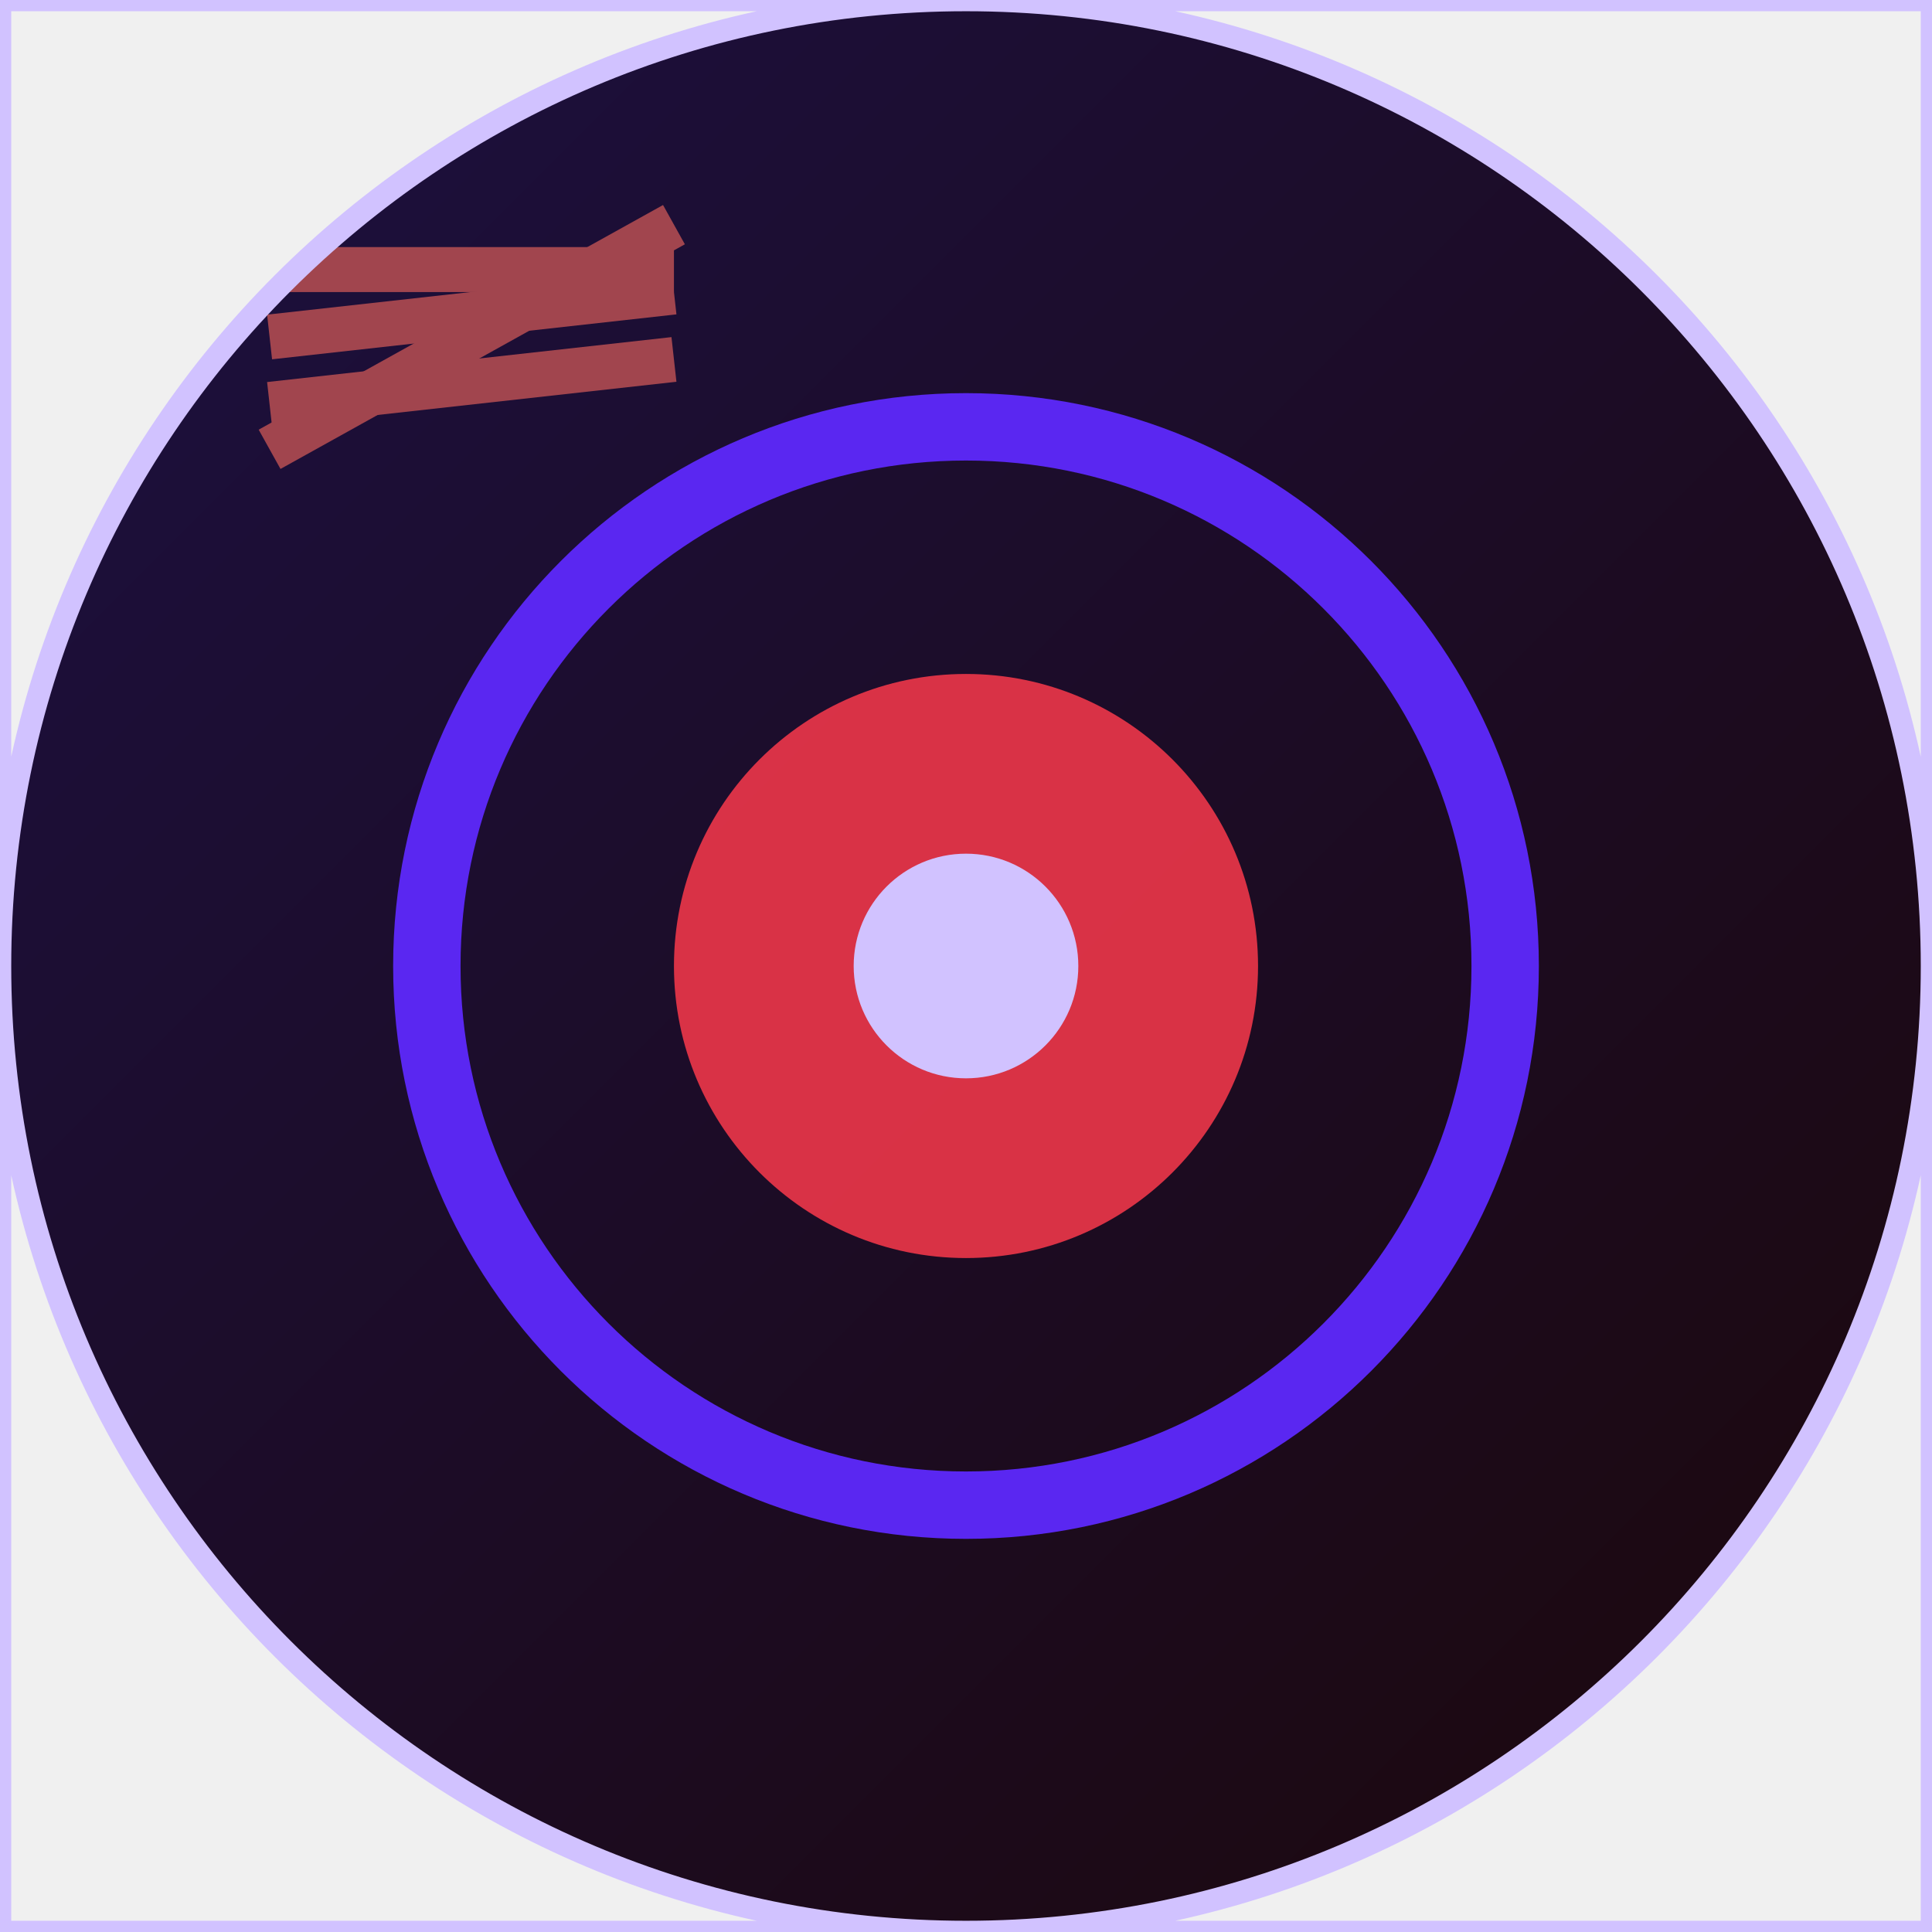
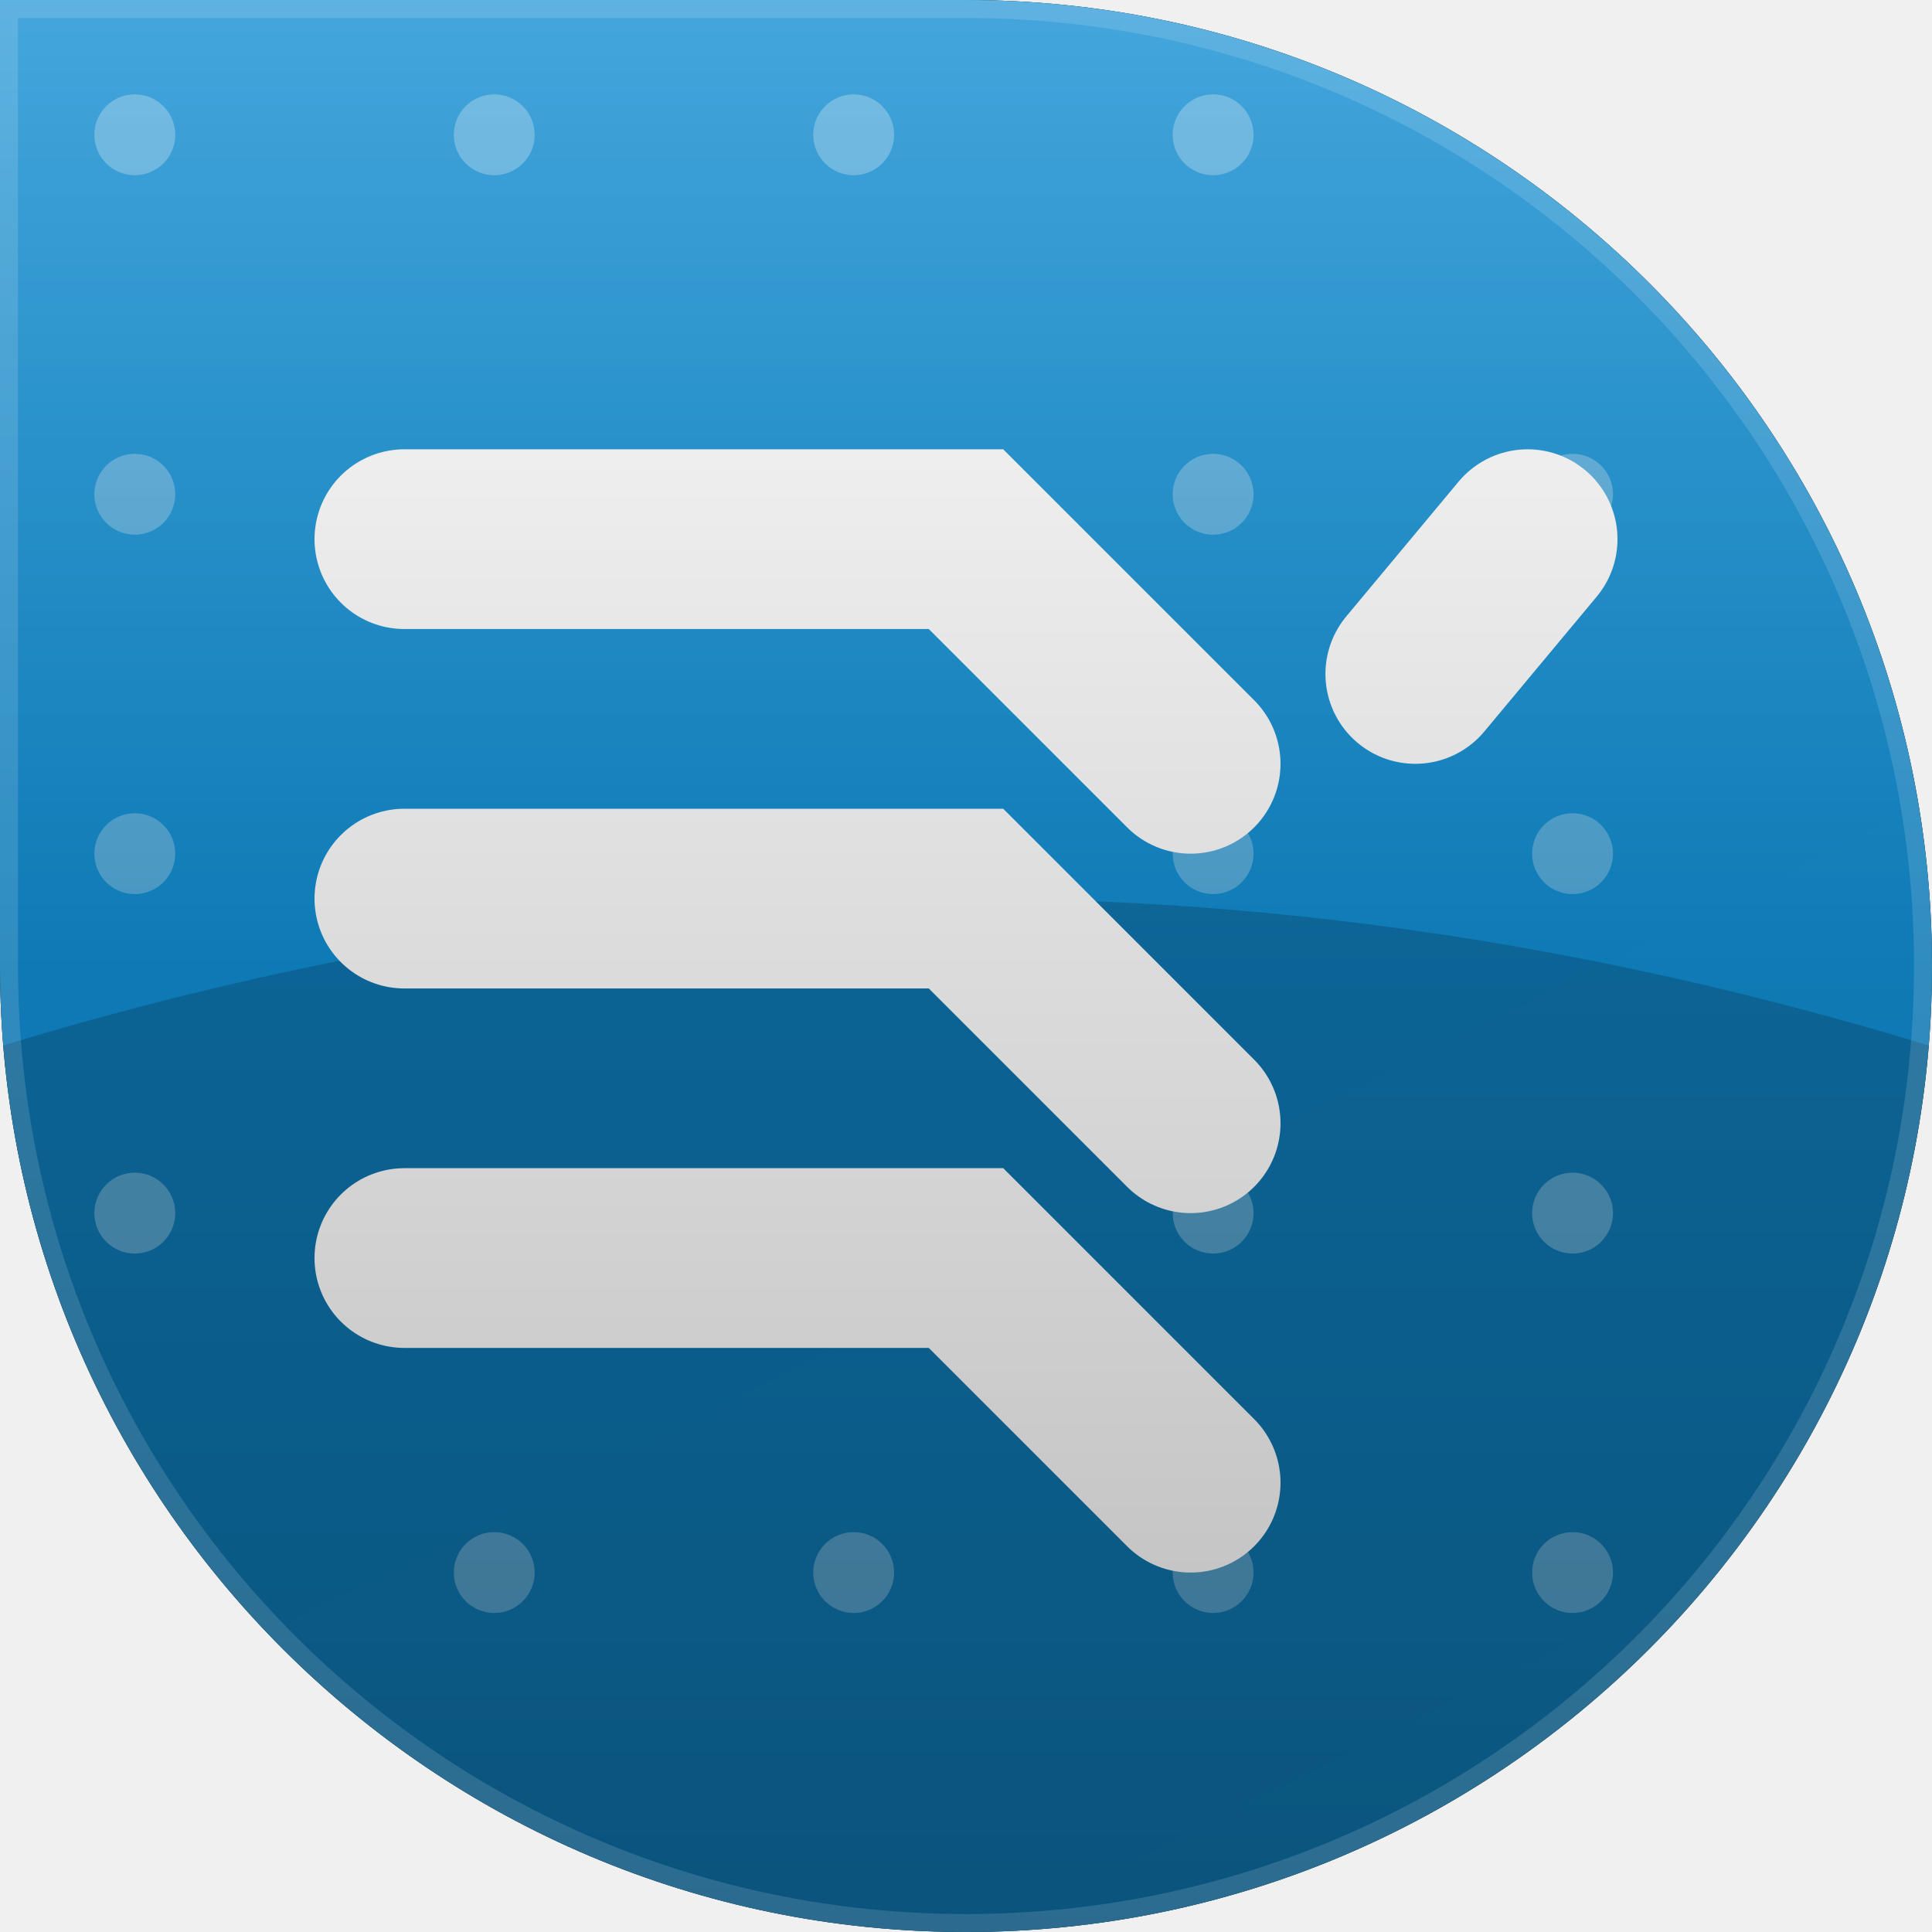
<svg xmlns="http://www.w3.org/2000/svg" width="86" height="86" viewBox="0 0 86 86">
  <defs>
-     <linearGradient id="g" x1="0" y1="0" x2="1" y2="1">
-       <stop offset="0%" stop-color="#1c1042" />
-       <stop offset="100%" stop-color="#1c080a" />
+     <clipPath id="g126c">
+       <path d="M 0 0 L 86.0 0 L 86.0 86.0 L 0 86.0 Z M 43 0 A 43.0 43.0 0 0 1 86.0 43.0 L 86 0 Z M 43 86 A 43.0 43.0 0 0 1 0.0 43.0 L 0 86 Z M 86 43 A 43.0 43.0 0 0 1 43.0 86.0 L 86 86 Z" fill-rule="evenodd" />
+     </clipPath>
+     <linearGradient id="g126bg" x1="0" y1="0" x2="43" y2="86">
+       <stop offset="0" stop-color="#108ed3" />
+       <stop offset="1" stop-color="#4bb9eb" />
    </linearGradient>
-     <clipPath id="shp">
-       <path d="M 0 0 L 86.0 0 L 86.0 86.0 L 0 86.0 Z M 0 43 A 43.0 43.0 0 0 1 43.0 0.0 L 0 0 Z M 43 0 A 43.0 43.0 0 0 1 86.0 43.0 L 86 0 Z M 43 86 A 43.0 43.0 0 0 1 0.0 43.0 L 0 86 Z M 86 43 A 43.0 43.0 0 0 1 43.0 86.0 L 86 86 Z" fill-rule="evenodd" />
-     </clipPath>
+     <linearGradient id="g126hl" x1="0" y1="0" x2="0" y2="1">
+       <stop offset="0" stop-color="#ffffff" stop-opacity="0.22" />
+       <stop offset="0.5" stop-color="#ffffff" stop-opacity="0" />
+     </linearGradient>
+     <linearGradient id="g126vi" x1="0" y1="0" x2="0" y2="1">
+       <stop offset="0" stop-color="#000000" stop-opacity="0" />
+       <stop offset="1" stop-color="#000000" stop-opacity="0.28" />
+     </linearGradient>
  </defs>
-   <g clip-path="url(#shp)">
-     <rect x="0" y="0" width="86" height="86" fill="url(#g)" />
-     <circle cx="43" cy="43" r="24" fill="none" stroke="#5a27f1" stroke-width="3" />
-     <circle cx="43" cy="43" r="13" fill="#fa384b" opacity="0.85" />
-     <circle cx="43" cy="43" r="5" fill="#d1c2ff" />
-     <line x1="12" y1="18" x2="30" y2="16" stroke="#a1454e" stroke-width="2" />
-     <line x1="12" y1="20" x2="30" y2="10" stroke="#a1454e" stroke-width="2" />
-     <line x1="12" y1="15" x2="30" y2="13" stroke="#a1454e" stroke-width="2" />
-     <line x1="12" y1="12" x2="30" y2="12" stroke="#a1454e" stroke-width="2" />
+   <path d="M 0 0 L 86.0 0 L 86.0 86.0 L 0 86.0 Z M 43 0 A 43.0 43.0 0 0 1 86.0 43.0 L 86 0 Z M 43 86 A 43.0 43.0 0 0 1 0.0 43.0 L 0 86 Z M 86 43 A 43.0 43.0 0 0 1 43.0 86.0 L 86 86 Z" fill="#000000" fill-rule="evenodd" />
+   <g clip-path="url(#g126c)">
+     <rect width="86" height="86" fill="url(#g126bg)" />
+     <path d="M -10 50 Q 43 30 96 50 L 96 90 L -10 90 Z" fill="#000000" opacity="0.18" />
+     <circle cx="6.0" cy="6.0" r="1.8" fill="#ffffff" opacity="0.28" />
+     <circle cx="6.0" cy="22.0" r="1.8" fill="#ffffff" opacity="0.28" />
+     <circle cx="6.0" cy="38.0" r="1.8" fill="#ffffff" opacity="0.28" />
+     <circle cx="6.0" cy="54.0" r="1.8" fill="#ffffff" opacity="0.28" />
+     <circle cx="6.0" cy="70.0" r="1.8" fill="#ffffff" opacity="0.28" />
+     <circle cx="22.0" cy="6.0" r="1.8" fill="#ffffff" opacity="0.28" />
+     <circle cx="22.0" cy="22.0" r="1.8" fill="#ffffff" opacity="0.28" />
+     <circle cx="22.0" cy="38.0" r="1.8" fill="#ffffff" opacity="0.28" />
+     <circle cx="22.0" cy="54.0" r="1.8" fill="#ffffff" opacity="0.28" />
+     <circle cx="22.0" cy="70.0" r="1.8" fill="#ffffff" opacity="0.28" />
+     <circle cx="38.0" cy="6.0" r="1.8" fill="#ffffff" opacity="0.28" />
+     <circle cx="38.0" cy="22.0" r="1.8" fill="#ffffff" opacity="0.28" />
+     <circle cx="38.0" cy="38.0" r="1.8" fill="#ffffff" opacity="0.28" />
+     <circle cx="38.0" cy="54.0" r="1.8" fill="#ffffff" opacity="0.28" />
+     <circle cx="38.0" cy="70.0" r="1.8" fill="#ffffff" opacity="0.28" />
+     <circle cx="54.0" cy="6.0" r="1.8" fill="#ffffff" opacity="0.28" />
+     <circle cx="54.0" cy="22.0" r="1.8" fill="#ffffff" opacity="0.28" />
+     <circle cx="54.0" cy="38.0" r="1.8" fill="#ffffff" opacity="0.28" />
+     <circle cx="54.0" cy="54.0" r="1.8" fill="#ffffff" opacity="0.28" />
+     <circle cx="54.0" cy="70.0" r="1.8" fill="#ffffff" opacity="0.28" />
+     <circle cx="70.0" cy="6.0" r="1.8" fill="#ffffff" opacity="0.28" />
+     <circle cx="70.0" cy="22.0" r="1.8" fill="#ffffff" opacity="0.28" />
+     <circle cx="70.0" cy="38.0" r="1.8" fill="#ffffff" opacity="0.28" />
+     <circle cx="70.0" cy="54.0" r="1.8" fill="#ffffff" opacity="0.28" />
+     <circle cx="70.0" cy="70.0" r="1.8" fill="#ffffff" opacity="0.28" />
+     <path d="M 18 24 L 43 24 L 53 34" fill="none" stroke="#ffffff" stroke-width="8.0" stroke-linecap="round" />
+     <path d="M 18 40 L 43 40 L 53 50" fill="none" stroke="#ffffff" stroke-width="8.0" stroke-linecap="round" />
+     <path d="M 18 56 L 43 56 L 53 66" fill="none" stroke="#ffffff" stroke-width="8.0" stroke-linecap="round" />
+     <path d="M 68 24 L 63 30" fill="none" stroke="#ffffff" stroke-width="8.0" stroke-linecap="round" />
+     <rect width="86" height="86" fill="url(#g126hl)" />
+     <rect width="86" height="86" fill="url(#g126vi)" />
+     <path d="M 0 0 L 86.0 0 L 86.0 86.0 L 0 86.0 Z M 43 0 A 43.0 43.0 0 0 1 86.0 43.0 L 86 0 Z M 43 86 A 43.0 43.0 0 0 1 0.0 43.0 L 0 86 Z M 86 43 A 43.0 43.0 0 0 1 43.0 86.0 L 86 86 Z" fill="none" stroke="#ffffff" stroke-width="1.6" opacity="0.14" />
  </g>
-   <path d="M 0 0 L 86.0 0 L 86.0 86.0 L 0 86.0 Z M 0 43 A 43.0 43.0 0 0 1 43.0 0.0 L 0 0 Z M 43 0 A 43.0 43.0 0 0 1 86.0 43.0 L 86 0 Z M 43 86 A 43.0 43.0 0 0 1 0.0 43.0 L 0 86 Z M 86 43 A 43.0 43.0 0 0 1 43.0 86.0 L 86 86 Z" fill="none" stroke="#d1c2ff" stroke-width="1" fill-rule="evenodd" />
</svg>
